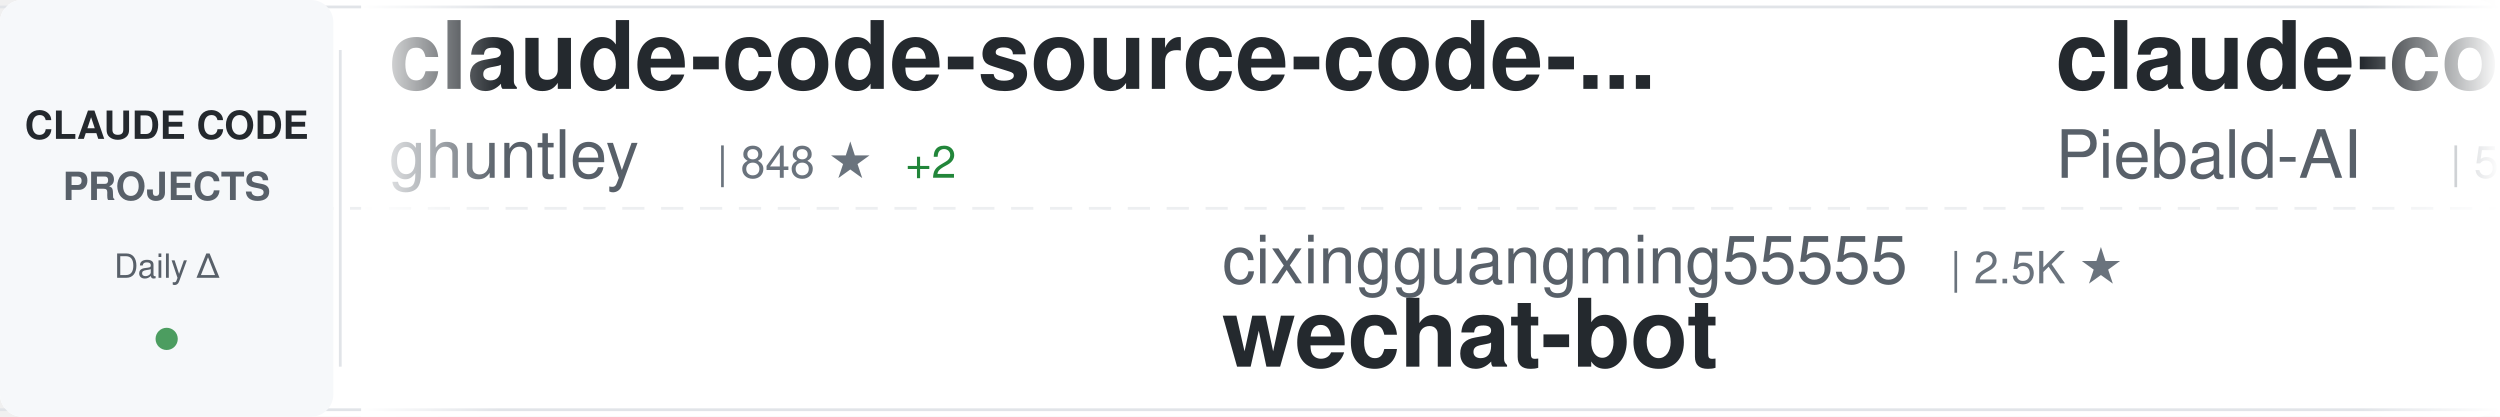
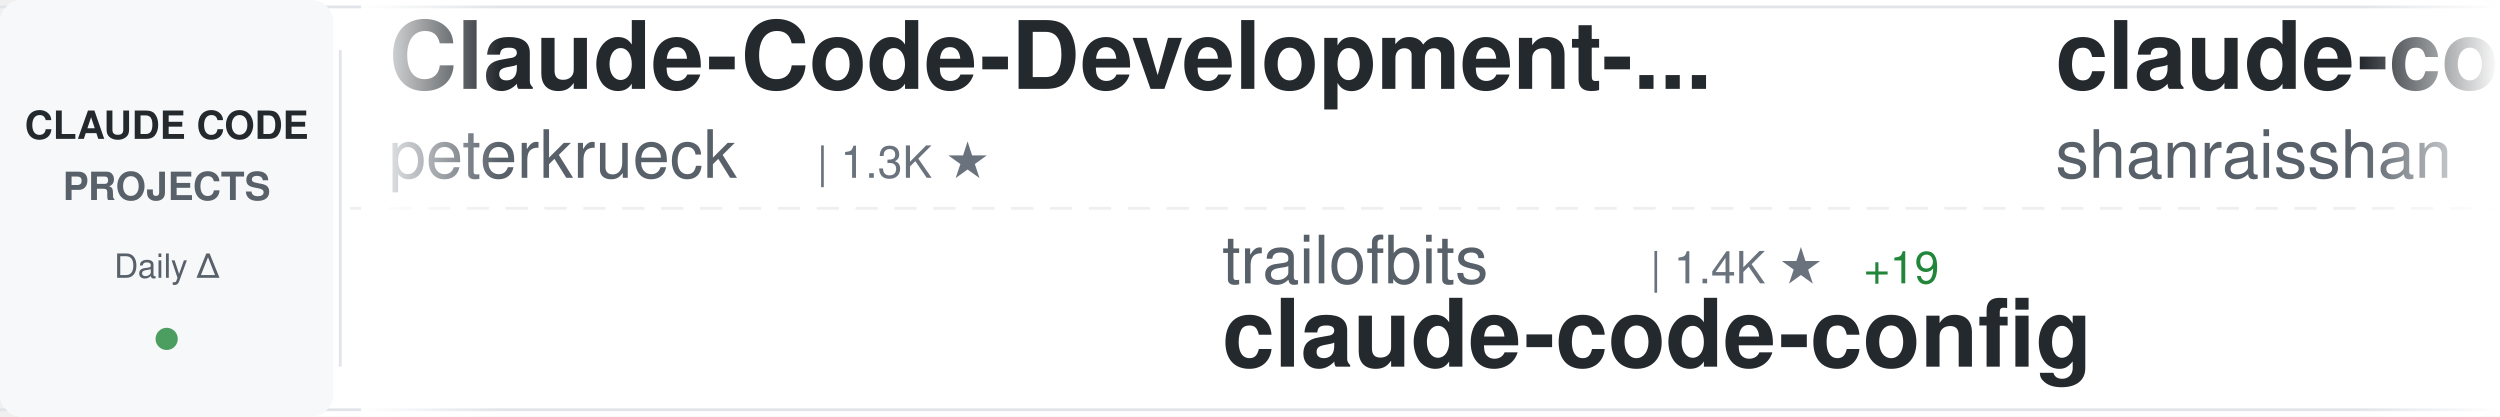
<svg xmlns="http://www.w3.org/2000/svg" width="900" height="150">
  <defs>
    <linearGradient id="awesomeLeftFade" x1="0%" y1="0%" x2="100%" y2="0%">
      <stop offset="0%" style="stop-color:#ffffff;stop-opacity:1" />
      <stop offset="100%" style="stop-color:#ffffff;stop-opacity:0" />
    </linearGradient>
    <linearGradient id="awesomeRightFade" x1="0%" y1="0%" x2="100%" y2="0%">
      <stop offset="0%" style="stop-color:#ffffff;stop-opacity:0" />
      <stop offset="100%" style="stop-color:#ffffff;stop-opacity:1" />
    </linearGradient>
  </defs>
  <rect width="900" height="150" fill="#ffffff" rx="8" />
  <rect x="0" y="2" width="900" height="1" fill="#e1e4e8" />
  <rect x="0" y="147" width="900" height="1" fill="#e1e4e8" />
  <line x1="0" y1="75" x2="900" y2="75" stroke="#e1e4e8" stroke-width="1" stroke-dasharray="8 6" opacity="0.6" />
  <rect x="0" y="0" width="120" height="150" fill="#f6f8fa" rx="8" />
  <text x="60" y="50" font-family="-apple-system, BlinkMacSystemFont, 'Segoe UI', Helvetica, Arial, sans-serif" font-size="14" font-weight="600" fill="#24292e" text-anchor="middle">CLAUDE CODE</text>
  <text x="60" y="72" font-family="-apple-system, BlinkMacSystemFont, 'Segoe UI', Helvetica, Arial, sans-serif" font-size="14" font-weight="600" fill="#586069" text-anchor="middle">PROJECTS</text>
  <text x="60" y="100" font-family="-apple-system, BlinkMacSystemFont, 'Segoe UI', Helvetica, Arial, sans-serif" font-size="12" font-weight="500" fill="#586069" text-anchor="middle">Daily Δ</text>
  <circle cx="60" cy="122" r="4" fill="#22863a" opacity="0.8" />
  <rect x="122" y="18" width="1" height="114" fill="#e1e4e8" />
  <clipPath id="awesomeTickerClip">
    <rect x="130" y="0" width="770" height="150" />
  </clipPath>
  <g clip-path="url(#awesomeTickerClip)">
    <g id="awesomeTickerItems">
      <animateTransform attributeName="transform" attributeType="XML" type="translate" from="0 0" to="-3000 0" dur="54s" repeatCount="indefinite" />
      <g transform="translate(0, 0)">
-         <text x="140" y="32" font-family="-apple-system, BlinkMacSystemFont, 'Segoe UI', Helvetica, Arial, sans-serif" font-size="34" font-weight="600" fill="#24292e">claude-code-source-code-...</text>
-         <text x="140" y="64" font-family="-apple-system, BlinkMacSystemFont, 'Segoe UI', Helvetica, Arial, sans-serif" font-size="24" font-weight="400" fill="#586069">ghuntley</text>
-         <text x="258" y="64" font-family="-apple-system, BlinkMacSystemFont, 'Segoe UI', Helvetica, Arial, sans-serif" font-size="16" font-weight="500" fill="#6a737d">| 848 ★</text>
-         <text x="326" y="64" font-family="-apple-system, BlinkMacSystemFont, 'Segoe UI', Helvetica, Arial, sans-serif" font-size="16" font-weight="500" fill="#22863a"> +2</text>
+         <text x="140" y="32" font-family="-apple-system, BlinkMacSystemFont, 'Segoe UI', Helvetica, Arial, sans-serif" font-size="34" font-weight="600" fill="#24292e">Claude-Code-Development-...</text>
+         <text x="140" y="64" font-family="-apple-system, BlinkMacSystemFont, 'Segoe UI', Helvetica, Arial, sans-serif" font-size="24" font-weight="400" fill="#586069">peterkrueck</text>
+         <text x="294" y="64" font-family="-apple-system, BlinkMacSystemFont, 'Segoe UI', Helvetica, Arial, sans-serif" font-size="16" font-weight="500" fill="#6a737d">| 1.3K ★</text>
      </g>
      <g transform="translate(300, 0)">
-         <text x="140" y="102" font-family="-apple-system, BlinkMacSystemFont, 'Segoe UI', Helvetica, Arial, sans-serif" font-size="24" font-weight="400" fill="#586069">cixingguangming55555</text>
-         <text x="402" y="102" font-family="-apple-system, BlinkMacSystemFont, 'Segoe UI', Helvetica, Arial, sans-serif" font-size="16" font-weight="500" fill="#6a737d">| 2.5K ★</text>
-         <text x="140" y="132" font-family="-apple-system, BlinkMacSystemFont, 'Segoe UI', Helvetica, Arial, sans-serif" font-size="34" font-weight="600" fill="#24292e">wechat-bot</text>
+         <text x="140" y="102" font-family="-apple-system, BlinkMacSystemFont, 'Segoe UI', Helvetica, Arial, sans-serif" font-size="24" font-weight="400" fill="#586069">trailofbits</text>
+         <text x="294" y="102" font-family="-apple-system, BlinkMacSystemFont, 'Segoe UI', Helvetica, Arial, sans-serif" font-size="16" font-weight="500" fill="#6a737d">| 1.4K ★</text>
+         <text x="371" y="102" font-family="-apple-system, BlinkMacSystemFont, 'Segoe UI', Helvetica, Arial, sans-serif" font-size="16" font-weight="500" fill="#22863a"> +19</text>
+         <text x="140" y="132" font-family="-apple-system, BlinkMacSystemFont, 'Segoe UI', Helvetica, Arial, sans-serif" font-size="34" font-weight="600" fill="#24292e">claude-code-config</text>
      </g>
      <g transform="translate(600, 0)">
-         <text x="140" y="32" font-family="-apple-system, BlinkMacSystemFont, 'Segoe UI', Helvetica, Arial, sans-serif" font-size="34" font-weight="600" fill="#24292e">claude-code-system-promp...</text>
-         <text x="140" y="64" font-family="-apple-system, BlinkMacSystemFont, 'Segoe UI', Helvetica, Arial, sans-serif" font-size="24" font-weight="400" fill="#586069">Piebald-AI</text>
-         <text x="282" y="64" font-family="-apple-system, BlinkMacSystemFont, 'Segoe UI', Helvetica, Arial, sans-serif" font-size="16" font-weight="500" fill="#6a737d">| 5.1K ★</text>
-         <text x="359" y="64" font-family="-apple-system, BlinkMacSystemFont, 'Segoe UI', Helvetica, Arial, sans-serif" font-size="16" font-weight="500" fill="#22863a"> +61</text>
+         <text x="140" y="32" font-family="-apple-system, BlinkMacSystemFont, 'Segoe UI', Helvetica, Arial, sans-serif" font-size="34" font-weight="600" fill="#24292e">claude-code-best-practic...</text>
+         <text x="140" y="64" font-family="-apple-system, BlinkMacSystemFont, 'Segoe UI', Helvetica, Arial, sans-serif" font-size="24" font-weight="400" fill="#586069">shanraisshan</text>
+         <text x="306" y="64" font-family="-apple-system, BlinkMacSystemFont, 'Segoe UI', Helvetica, Arial, sans-serif" font-size="16" font-weight="500" fill="#6a737d">| 6.2K ★</text>
+         <text x="383" y="64" font-family="-apple-system, BlinkMacSystemFont, 'Segoe UI', Helvetica, Arial, sans-serif" font-size="16" font-weight="500" fill="#22863a"> +157</text>
      </g>
      <g transform="translate(900, 0)">
-         <text x="140" y="102" font-family="-apple-system, BlinkMacSystemFont, 'Segoe UI', Helvetica, Arial, sans-serif" font-size="24" font-weight="400" fill="#586069">anthropics</text>
-         <text x="282" y="102" font-family="-apple-system, BlinkMacSystemFont, 'Segoe UI', Helvetica, Arial, sans-serif" font-size="16" font-weight="500" fill="#6a737d">| 589 ★</text>
-         <text x="140" y="132" font-family="-apple-system, BlinkMacSystemFont, 'Segoe UI', Helvetica, Arial, sans-serif" font-size="34" font-weight="600" fill="#24292e">claude-code-base-action</text>
+         <text x="140" y="102" font-family="-apple-system, BlinkMacSystemFont, 'Segoe UI', Helvetica, Arial, sans-serif" font-size="24" font-weight="400" fill="#586069">shareAI-lab</text>
+         <text x="294" y="102" font-family="-apple-system, BlinkMacSystemFont, 'Segoe UI', Helvetica, Arial, sans-serif" font-size="16" font-weight="500" fill="#6a737d">| 20.1K ★</text>
+         <text x="380" y="102" font-family="-apple-system, BlinkMacSystemFont, 'Segoe UI', Helvetica, Arial, sans-serif" font-size="16" font-weight="500" fill="#22863a"> +510</text>
+         <text x="140" y="132" font-family="-apple-system, BlinkMacSystemFont, 'Segoe UI', Helvetica, Arial, sans-serif" font-size="34" font-weight="600" fill="#24292e">learn-claude-code</text>
      </g>
      <g transform="translate(1200, 0)">
-         <text x="140" y="32" font-family="-apple-system, BlinkMacSystemFont, 'Segoe UI', Helvetica, Arial, sans-serif" font-size="34" font-weight="600" fill="#24292e">claude-code</text>
-         <text x="140" y="64" font-family="-apple-system, BlinkMacSystemFont, 'Segoe UI', Helvetica, Arial, sans-serif" font-size="24" font-weight="400" fill="#586069">anthropics</text>
-         <text x="282" y="64" font-family="-apple-system, BlinkMacSystemFont, 'Segoe UI', Helvetica, Arial, sans-serif" font-size="16" font-weight="500" fill="#6a737d">| 72.4K ★</text>
-         <text x="368" y="64" font-family="-apple-system, BlinkMacSystemFont, 'Segoe UI', Helvetica, Arial, sans-serif" font-size="16" font-weight="500" fill="#22863a"> +508</text>
+         <text x="140" y="32" font-family="-apple-system, BlinkMacSystemFont, 'Segoe UI', Helvetica, Arial, sans-serif" font-size="34" font-weight="600" fill="#24292e">claudecodeui</text>
+         <text x="140" y="64" font-family="-apple-system, BlinkMacSystemFont, 'Segoe UI', Helvetica, Arial, sans-serif" font-size="24" font-weight="400" fill="#586069">siteboon</text>
+         <text x="258" y="64" font-family="-apple-system, BlinkMacSystemFont, 'Segoe UI', Helvetica, Arial, sans-serif" font-size="16" font-weight="500" fill="#6a737d">| 7.5K ★</text>
+         <text x="335" y="64" font-family="-apple-system, BlinkMacSystemFont, 'Segoe UI', Helvetica, Arial, sans-serif" font-size="16" font-weight="500" fill="#22863a"> +57</text>
      </g>
      <g transform="translate(1500, 0)">
-         <text x="140" y="102" font-family="-apple-system, BlinkMacSystemFont, 'Segoe UI', Helvetica, Arial, sans-serif" font-size="24" font-weight="400" fill="#586069">VoltAgent</text>
-         <text x="270" y="102" font-family="-apple-system, BlinkMacSystemFont, 'Segoe UI', Helvetica, Arial, sans-serif" font-size="16" font-weight="500" fill="#6a737d">| 12.0K ★</text>
-         <text x="356" y="102" font-family="-apple-system, BlinkMacSystemFont, 'Segoe UI', Helvetica, Arial, sans-serif" font-size="16" font-weight="500" fill="#22863a"> +169</text>
-         <text x="140" y="132" font-family="-apple-system, BlinkMacSystemFont, 'Segoe UI', Helvetica, Arial, sans-serif" font-size="34" font-weight="600" fill="#24292e">awesome-claude-code-suba...</text>
+         <text x="140" y="102" font-family="-apple-system, BlinkMacSystemFont, 'Segoe UI', Helvetica, Arial, sans-serif" font-size="24" font-weight="400" fill="#586069">darcyegb</text>
+         <text x="258" y="102" font-family="-apple-system, BlinkMacSystemFont, 'Segoe UI', Helvetica, Arial, sans-serif" font-size="16" font-weight="500" fill="#6a737d">| 570 ★</text>
+         <text x="326" y="102" font-family="-apple-system, BlinkMacSystemFont, 'Segoe UI', Helvetica, Arial, sans-serif" font-size="16" font-weight="500" fill="#22863a"> +1</text>
+         <text x="140" y="132" font-family="-apple-system, BlinkMacSystemFont, 'Segoe UI', Helvetica, Arial, sans-serif" font-size="34" font-weight="600" fill="#24292e">ClaudeCodeAgents</text>
      </g>
      <g transform="translate(1800, 0)">
-         <text x="140" y="32" font-family="-apple-system, BlinkMacSystemFont, 'Segoe UI', Helvetica, Arial, sans-serif" font-size="34" font-weight="600" fill="#24292e">free-claude-code</text>
-         <text x="140" y="64" font-family="-apple-system, BlinkMacSystemFont, 'Segoe UI', Helvetica, Arial, sans-serif" font-size="24" font-weight="400" fill="#586069">Alishahryar1</text>
-         <text x="306" y="64" font-family="-apple-system, BlinkMacSystemFont, 'Segoe UI', Helvetica, Arial, sans-serif" font-size="16" font-weight="500" fill="#6a737d">| 707 ★</text>
-         <text x="374" y="64" font-family="-apple-system, BlinkMacSystemFont, 'Segoe UI', Helvetica, Arial, sans-serif" font-size="16" font-weight="500" fill="#22863a"> +79</text>
+         <text x="140" y="32" font-family="-apple-system, BlinkMacSystemFont, 'Segoe UI', Helvetica, Arial, sans-serif" font-size="34" font-weight="600" fill="#24292e">openskills</text>
+         <text x="140" y="64" font-family="-apple-system, BlinkMacSystemFont, 'Segoe UI', Helvetica, Arial, sans-serif" font-size="24" font-weight="400" fill="#586069">numman-ali</text>
+         <text x="282" y="64" font-family="-apple-system, BlinkMacSystemFont, 'Segoe UI', Helvetica, Arial, sans-serif" font-size="16" font-weight="500" fill="#6a737d">| 8.7K ★</text>
+         <text x="359" y="64" font-family="-apple-system, BlinkMacSystemFont, 'Segoe UI', Helvetica, Arial, sans-serif" font-size="16" font-weight="500" fill="#22863a"> +23</text>
      </g>
      <g transform="translate(2100, 0)">
-         <text x="140" y="102" font-family="-apple-system, BlinkMacSystemFont, 'Segoe UI', Helvetica, Arial, sans-serif" font-size="24" font-weight="400" fill="#586069">wshobson</text>
-         <text x="258" y="102" font-family="-apple-system, BlinkMacSystemFont, 'Segoe UI', Helvetica, Arial, sans-serif" font-size="16" font-weight="500" fill="#6a737d">| 29.9K ★</text>
-         <text x="344" y="102" font-family="-apple-system, BlinkMacSystemFont, 'Segoe UI', Helvetica, Arial, sans-serif" font-size="16" font-weight="500" fill="#22863a"> +118</text>
-         <text x="140" y="132" font-family="-apple-system, BlinkMacSystemFont, 'Segoe UI', Helvetica, Arial, sans-serif" font-size="34" font-weight="600" fill="#24292e">agents</text>
+         <text x="140" y="102" font-family="-apple-system, BlinkMacSystemFont, 'Segoe UI', Helvetica, Arial, sans-serif" font-size="24" font-weight="400" fill="#586069">1rgs</text>
+         <text x="210" y="102" font-family="-apple-system, BlinkMacSystemFont, 'Segoe UI', Helvetica, Arial, sans-serif" font-size="16" font-weight="500" fill="#6a737d">| 3.1K ★</text>
+         <text x="287" y="102" font-family="-apple-system, BlinkMacSystemFont, 'Segoe UI', Helvetica, Arial, sans-serif" font-size="16" font-weight="500" fill="#22863a"> +3</text>
+         <text x="140" y="132" font-family="-apple-system, BlinkMacSystemFont, 'Segoe UI', Helvetica, Arial, sans-serif" font-size="34" font-weight="600" fill="#24292e">claude-code-proxy</text>
      </g>
      <g transform="translate(2400, 0)">
-         <text x="140" y="32" font-family="-apple-system, BlinkMacSystemFont, 'Segoe UI', Helvetica, Arial, sans-serif" font-size="34" font-weight="600" fill="#24292e">frontend-slides</text>
-         <text x="140" y="64" font-family="-apple-system, BlinkMacSystemFont, 'Segoe UI', Helvetica, Arial, sans-serif" font-size="24" font-weight="400" fill="#586069">zarazhangrui</text>
-         <text x="306" y="64" font-family="-apple-system, BlinkMacSystemFont, 'Segoe UI', Helvetica, Arial, sans-serif" font-size="16" font-weight="500" fill="#6a737d">| 7.3K ★</text>
-         <text x="383" y="64" font-family="-apple-system, BlinkMacSystemFont, 'Segoe UI', Helvetica, Arial, sans-serif" font-size="16" font-weight="500" fill="#22863a"> +261</text>
+         <text x="140" y="32" font-family="-apple-system, BlinkMacSystemFont, 'Segoe UI', Helvetica, Arial, sans-serif" font-size="34" font-weight="600" fill="#24292e">opencode</text>
+         <text x="140" y="64" font-family="-apple-system, BlinkMacSystemFont, 'Segoe UI', Helvetica, Arial, sans-serif" font-size="24" font-weight="400" fill="#586069">anomalyco</text>
+         <text x="270" y="64" font-family="-apple-system, BlinkMacSystemFont, 'Segoe UI', Helvetica, Arial, sans-serif" font-size="16" font-weight="500" fill="#6a737d">| 113.8K ★</text>
+         <text x="365" y="64" font-family="-apple-system, BlinkMacSystemFont, 'Segoe UI', Helvetica, Arial, sans-serif" font-size="16" font-weight="500" fill="#22863a"> +643</text>
      </g>
      <g transform="translate(2700, 0)">
-         <text x="140" y="102" font-family="-apple-system, BlinkMacSystemFont, 'Segoe UI', Helvetica, Arial, sans-serif" font-size="24" font-weight="400" fill="#586069">Maciek-roboblog</text>
-         <text x="342" y="102" font-family="-apple-system, BlinkMacSystemFont, 'Segoe UI', Helvetica, Arial, sans-serif" font-size="16" font-weight="500" fill="#6a737d">| 6.7K ★</text>
-         <text x="419" y="102" font-family="-apple-system, BlinkMacSystemFont, 'Segoe UI', Helvetica, Arial, sans-serif" font-size="16" font-weight="500" fill="#22863a"> +15</text>
-         <text x="140" y="132" font-family="-apple-system, BlinkMacSystemFont, 'Segoe UI', Helvetica, Arial, sans-serif" font-size="34" font-weight="600" fill="#24292e">Claude-Code-Usage-Monito...</text>
+         <text x="140" y="102" font-family="-apple-system, BlinkMacSystemFont, 'Segoe UI', Helvetica, Arial, sans-serif" font-size="24" font-weight="400" fill="#586069">winfunc</text>
+         <text x="246" y="102" font-family="-apple-system, BlinkMacSystemFont, 'Segoe UI', Helvetica, Arial, sans-serif" font-size="16" font-weight="500" fill="#6a737d">| 20.7K ★</text>
+         <text x="332" y="102" font-family="-apple-system, BlinkMacSystemFont, 'Segoe UI', Helvetica, Arial, sans-serif" font-size="16" font-weight="500" fill="#22863a"> +12</text>
+         <text x="140" y="132" font-family="-apple-system, BlinkMacSystemFont, 'Segoe UI', Helvetica, Arial, sans-serif" font-size="34" font-weight="600" fill="#24292e">opcode</text>
      </g>
      <g transform="translate(3000, 0)">
-         <text x="140" y="32" font-family="-apple-system, BlinkMacSystemFont, 'Segoe UI', Helvetica, Arial, sans-serif" font-size="34" font-weight="600" fill="#24292e">claude-code-source-code-...</text>
-         <text x="140" y="64" font-family="-apple-system, BlinkMacSystemFont, 'Segoe UI', Helvetica, Arial, sans-serif" font-size="24" font-weight="400" fill="#586069">ghuntley</text>
-         <text x="258" y="64" font-family="-apple-system, BlinkMacSystemFont, 'Segoe UI', Helvetica, Arial, sans-serif" font-size="16" font-weight="500" fill="#6a737d">| 848 ★</text>
-         <text x="326" y="64" font-family="-apple-system, BlinkMacSystemFont, 'Segoe UI', Helvetica, Arial, sans-serif" font-size="16" font-weight="500" fill="#22863a"> +2</text>
+         <text x="140" y="32" font-family="-apple-system, BlinkMacSystemFont, 'Segoe UI', Helvetica, Arial, sans-serif" font-size="34" font-weight="600" fill="#24292e">Claude-Code-Development-...</text>
+         <text x="140" y="64" font-family="-apple-system, BlinkMacSystemFont, 'Segoe UI', Helvetica, Arial, sans-serif" font-size="24" font-weight="400" fill="#586069">peterkrueck</text>
+         <text x="294" y="64" font-family="-apple-system, BlinkMacSystemFont, 'Segoe UI', Helvetica, Arial, sans-serif" font-size="16" font-weight="500" fill="#6a737d">| 1.3K ★</text>
      </g>
      <g transform="translate(3300, 0)">
-         <text x="140" y="102" font-family="-apple-system, BlinkMacSystemFont, 'Segoe UI', Helvetica, Arial, sans-serif" font-size="24" font-weight="400" fill="#586069">cixingguangming55555</text>
-         <text x="402" y="102" font-family="-apple-system, BlinkMacSystemFont, 'Segoe UI', Helvetica, Arial, sans-serif" font-size="16" font-weight="500" fill="#6a737d">| 2.5K ★</text>
-         <text x="140" y="132" font-family="-apple-system, BlinkMacSystemFont, 'Segoe UI', Helvetica, Arial, sans-serif" font-size="34" font-weight="600" fill="#24292e">wechat-bot</text>
+         <text x="140" y="102" font-family="-apple-system, BlinkMacSystemFont, 'Segoe UI', Helvetica, Arial, sans-serif" font-size="24" font-weight="400" fill="#586069">trailofbits</text>
+         <text x="294" y="102" font-family="-apple-system, BlinkMacSystemFont, 'Segoe UI', Helvetica, Arial, sans-serif" font-size="16" font-weight="500" fill="#6a737d">| 1.4K ★</text>
+         <text x="371" y="102" font-family="-apple-system, BlinkMacSystemFont, 'Segoe UI', Helvetica, Arial, sans-serif" font-size="16" font-weight="500" fill="#22863a"> +19</text>
+         <text x="140" y="132" font-family="-apple-system, BlinkMacSystemFont, 'Segoe UI', Helvetica, Arial, sans-serif" font-size="34" font-weight="600" fill="#24292e">claude-code-config</text>
      </g>
      <g transform="translate(3600, 0)">
-         <text x="140" y="32" font-family="-apple-system, BlinkMacSystemFont, 'Segoe UI', Helvetica, Arial, sans-serif" font-size="34" font-weight="600" fill="#24292e">claude-code-system-promp...</text>
-         <text x="140" y="64" font-family="-apple-system, BlinkMacSystemFont, 'Segoe UI', Helvetica, Arial, sans-serif" font-size="24" font-weight="400" fill="#586069">Piebald-AI</text>
-         <text x="282" y="64" font-family="-apple-system, BlinkMacSystemFont, 'Segoe UI', Helvetica, Arial, sans-serif" font-size="16" font-weight="500" fill="#6a737d">| 5.1K ★</text>
-         <text x="359" y="64" font-family="-apple-system, BlinkMacSystemFont, 'Segoe UI', Helvetica, Arial, sans-serif" font-size="16" font-weight="500" fill="#22863a"> +61</text>
+         <text x="140" y="32" font-family="-apple-system, BlinkMacSystemFont, 'Segoe UI', Helvetica, Arial, sans-serif" font-size="34" font-weight="600" fill="#24292e">claude-code-best-practic...</text>
+         <text x="140" y="64" font-family="-apple-system, BlinkMacSystemFont, 'Segoe UI', Helvetica, Arial, sans-serif" font-size="24" font-weight="400" fill="#586069">shanraisshan</text>
+         <text x="306" y="64" font-family="-apple-system, BlinkMacSystemFont, 'Segoe UI', Helvetica, Arial, sans-serif" font-size="16" font-weight="500" fill="#6a737d">| 6.2K ★</text>
+         <text x="383" y="64" font-family="-apple-system, BlinkMacSystemFont, 'Segoe UI', Helvetica, Arial, sans-serif" font-size="16" font-weight="500" fill="#22863a"> +157</text>
      </g>
      <g transform="translate(3900, 0)">
-         <text x="140" y="102" font-family="-apple-system, BlinkMacSystemFont, 'Segoe UI', Helvetica, Arial, sans-serif" font-size="24" font-weight="400" fill="#586069">anthropics</text>
-         <text x="282" y="102" font-family="-apple-system, BlinkMacSystemFont, 'Segoe UI', Helvetica, Arial, sans-serif" font-size="16" font-weight="500" fill="#6a737d">| 589 ★</text>
-         <text x="140" y="132" font-family="-apple-system, BlinkMacSystemFont, 'Segoe UI', Helvetica, Arial, sans-serif" font-size="34" font-weight="600" fill="#24292e">claude-code-base-action</text>
+         <text x="140" y="102" font-family="-apple-system, BlinkMacSystemFont, 'Segoe UI', Helvetica, Arial, sans-serif" font-size="24" font-weight="400" fill="#586069">shareAI-lab</text>
+         <text x="294" y="102" font-family="-apple-system, BlinkMacSystemFont, 'Segoe UI', Helvetica, Arial, sans-serif" font-size="16" font-weight="500" fill="#6a737d">| 20.1K ★</text>
+         <text x="380" y="102" font-family="-apple-system, BlinkMacSystemFont, 'Segoe UI', Helvetica, Arial, sans-serif" font-size="16" font-weight="500" fill="#22863a"> +510</text>
+         <text x="140" y="132" font-family="-apple-system, BlinkMacSystemFont, 'Segoe UI', Helvetica, Arial, sans-serif" font-size="34" font-weight="600" fill="#24292e">learn-claude-code</text>
      </g>
    </g>
  </g>
  <rect x="130" y="0" width="50" height="150" fill="url(#awesomeLeftFade)" />
  <rect x="850" y="0" width="50" height="150" fill="url(#awesomeRightFade)" />
</svg>
